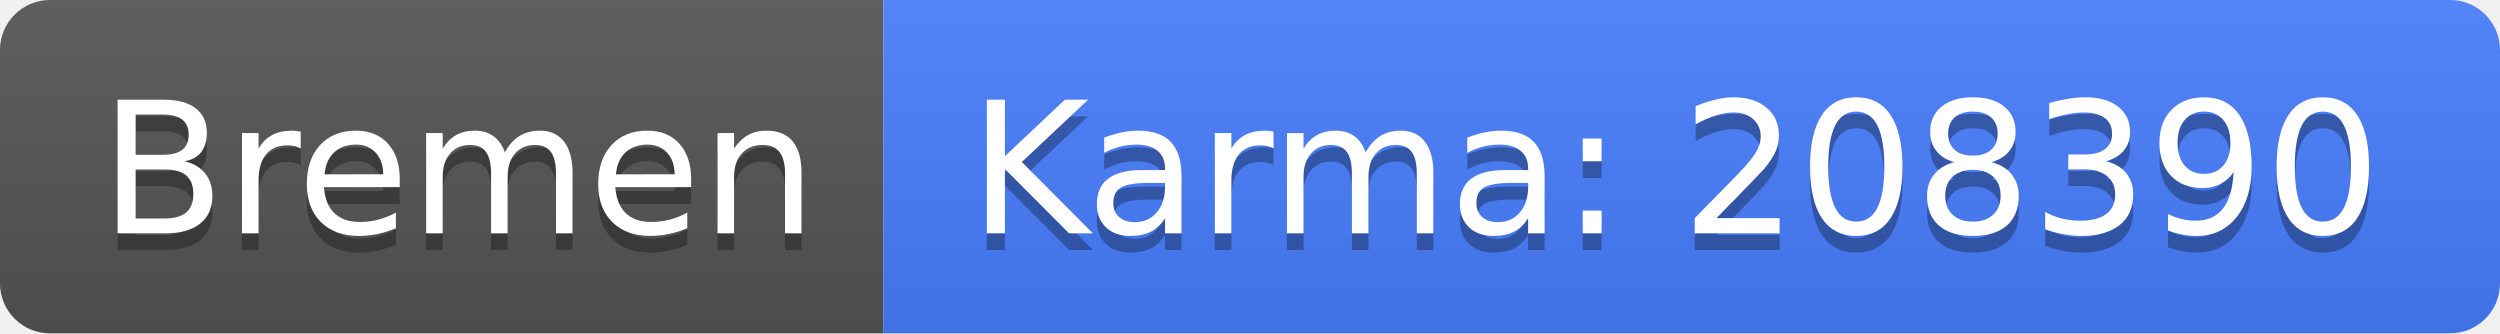
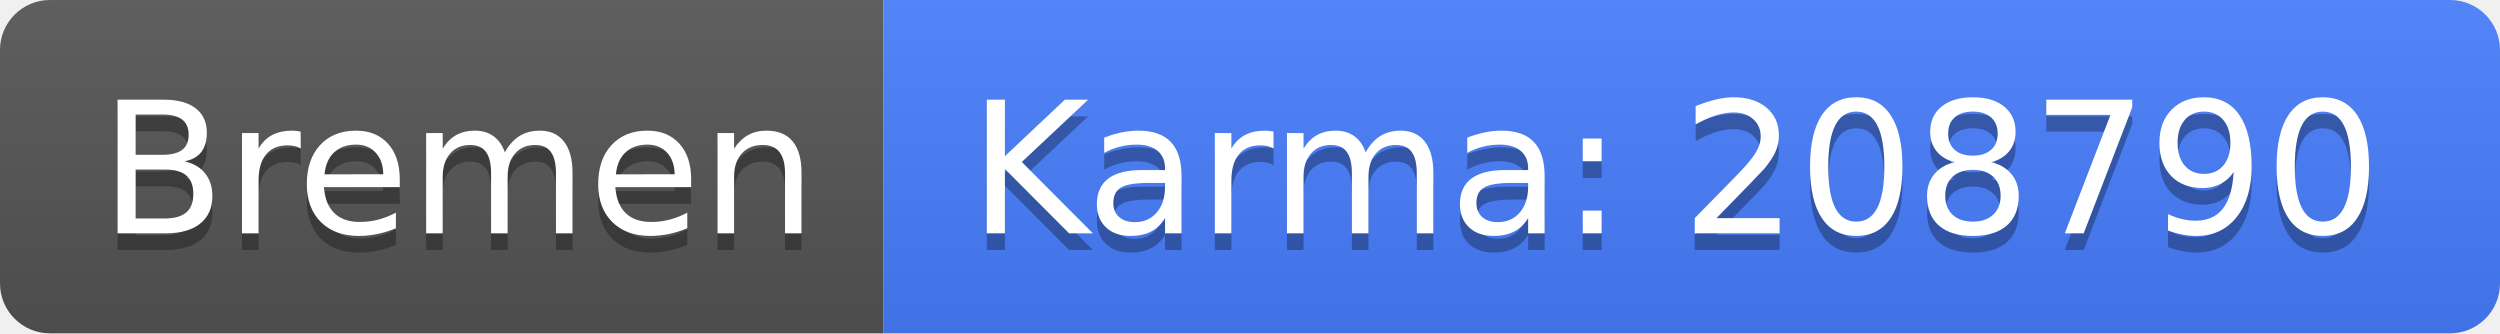
<svg xmlns="http://www.w3.org/2000/svg" width="150" height="20">
  <linearGradient id="b" x2="0" y2="100%">
    <stop offset="0" stop-color="#bbb" stop-opacity=".1" />
    <stop offset="1" stop-opacity=".1" />
  </linearGradient>
  <clipPath id="a">
    <rect width="150" height="20" rx="3" fill="#fff" />
  </clipPath>
  <g clip-path="url(#a)">
    <path fill="#555" d="M0 0h53v20H0z" />
    <path fill="#477eff" d="M53 0h97v20H53z" />
    <path fill="url(#b)" d="M0 0h150v20H0z" />
  </g>
  <g fill="#fff" text-anchor="middle" font-family="DejaVu Sans,Verdana,Geneva,sans-serif" font-size="110">
    <text x="275" y="150" fill="#010101" fill-opacity=".3" transform="scale(.1)" textLength="430">Bremen</text>
    <text x="275" y="140" transform="scale(.1)" textLength="430">Bremen</text>
-     <text x="1005" y="150" fill="#010101" fill-opacity=".3" transform="scale(.1)" textLength="870">Karma: 208390</text>
-     <text x="1005" y="140" transform="scale(.1)" textLength="870">Karma: 208390</text>
+     <text x="1005" y="150" fill="#010101" fill-opacity=".3" transform="scale(.1)" textLength="870">Karma: 208790</text>
+     <text x="1005" y="140" transform="scale(.1)" textLength="870">Karma: 208790</text>
  </g>
</svg>
